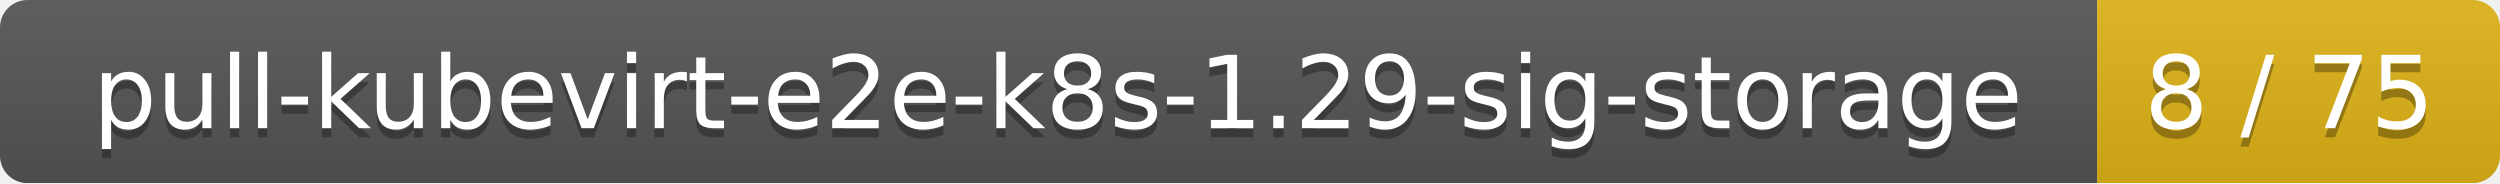
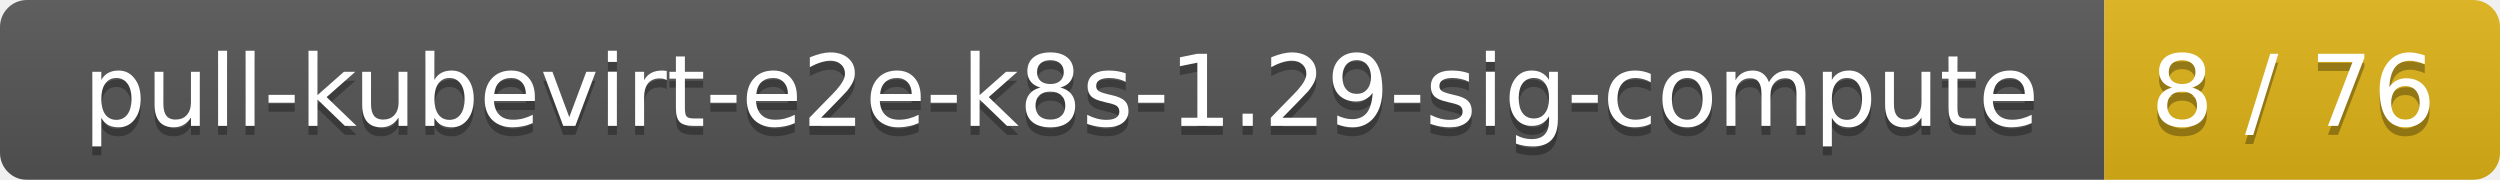
- <svg xmlns="http://www.w3.org/2000/svg" width="273" height="20">
+ <svg xmlns="http://www.w3.org/2000/svg" width="278" height="20">
  <linearGradient id="smooth" x2="0" y2="100%">
    <stop offset="0" stop-color="#bbb" stop-opacity=".1" />
    <stop offset="1" stop-opacity=".1" />
  </linearGradient>
  <mask id="round">
-     <rect width="273" height="20" rx="3" fill="#fff" />
+     <rect width="278" height="20" rx="3" fill="#fff" />
  </mask>
  <g mask="url(#round)">
-     <rect width="229" height="20" fill="#555" />
-     <rect x="229" width="44" height="20" fill="#dfb317" />
-     <rect width="273" height="20" fill="url(#smooth)" />
+     <rect width="234" height="20" fill="#555" />
+     <rect x="234" width="44" height="20" fill="#dfb317" />
+     <rect width="278" height="20" fill="url(#smooth)" />
  </g>
  <g fill="#fff" text-anchor="middle" font-family="DejaVu Sans,Verdana,Geneva,sans-serif" font-size="11">
-     <text x="115.5" y="15" fill="#010101" fill-opacity=".3">pull-kubevirt-e2e-k8s-1.29-sig-storage</text>
-     <text x="115.5" y="14">pull-kubevirt-e2e-k8s-1.29-sig-storage</text>
-     <text x="250" y="15" fill="#010101" fill-opacity=".3">8 / 75</text>
-     <text x="250" y="14">8 / 75</text>
+     <text x="118" y="15" fill="#010101" fill-opacity=".3">pull-kubevirt-e2e-k8s-1.29-sig-compute</text>
+     <text x="118" y="14">pull-kubevirt-e2e-k8s-1.29-sig-compute</text>
+     <text x="255" y="15" fill="#010101" fill-opacity=".3">8 / 76</text>
+     <text x="255" y="14">8 / 76</text>
  </g>
</svg>
